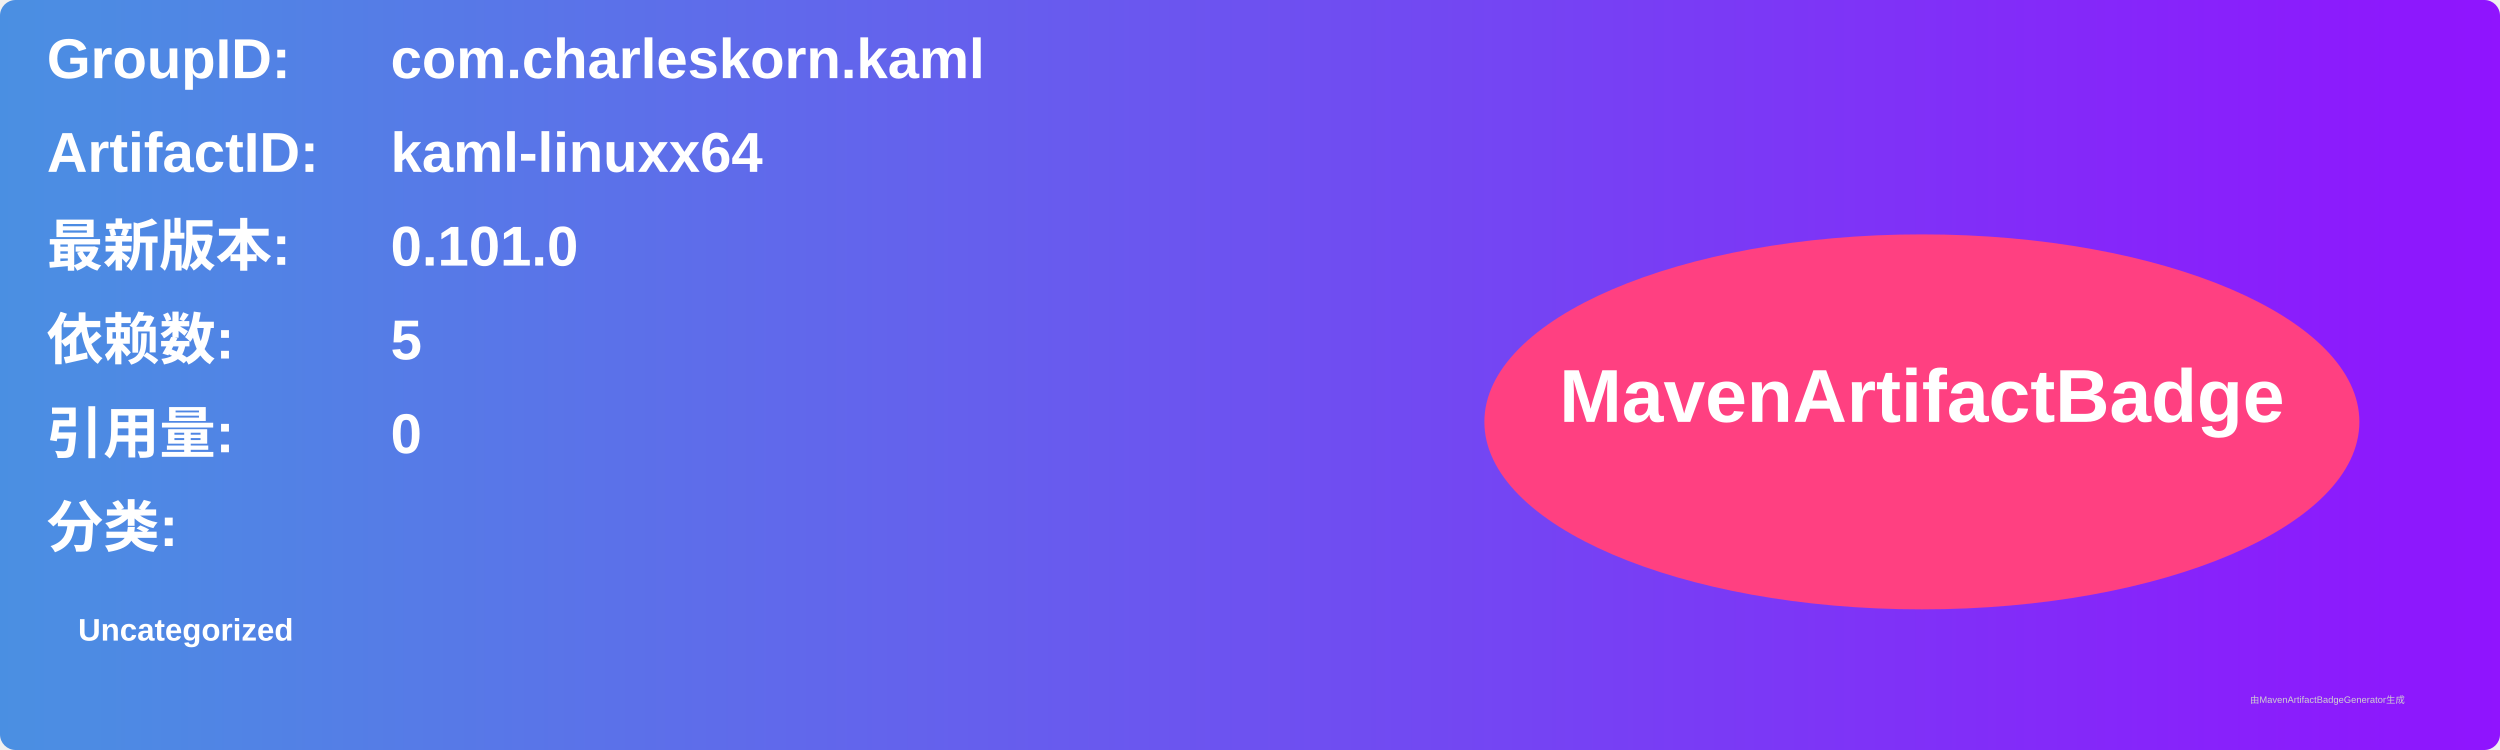
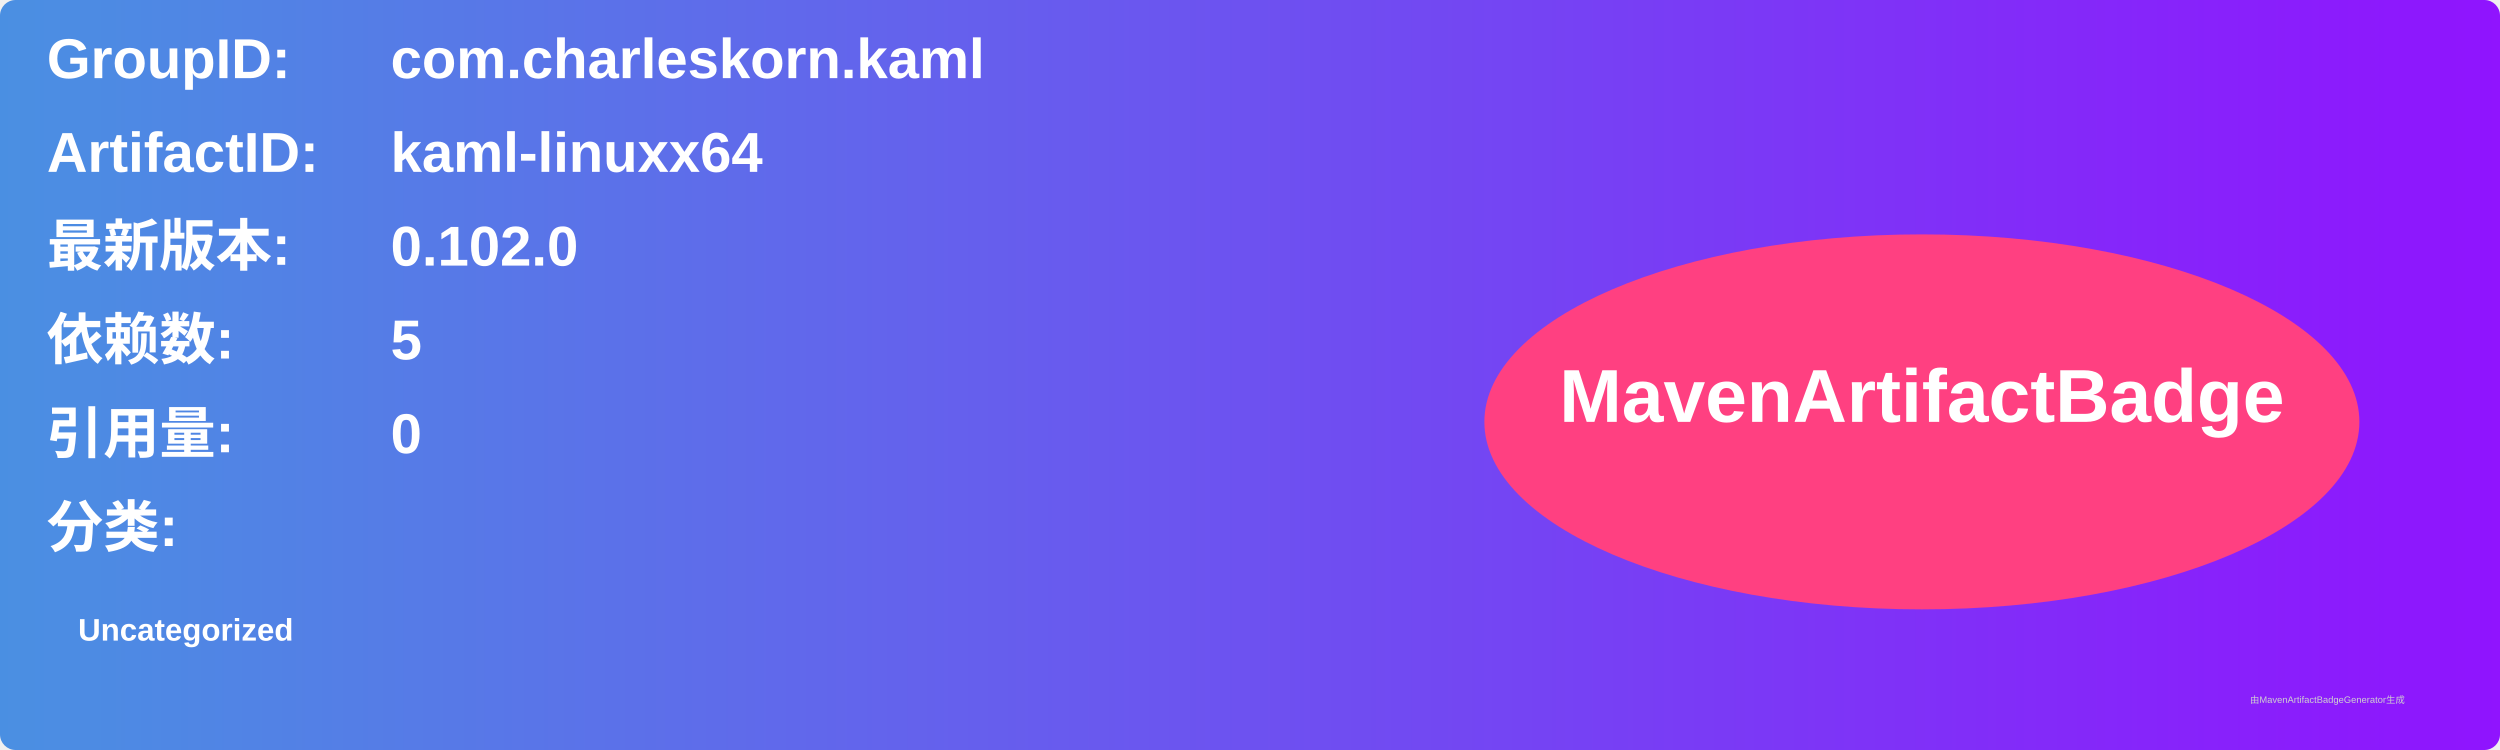
<svg xmlns="http://www.w3.org/2000/svg" width="800" height="240" viewBox="0 0 800 240">
  <linearGradient id="grad" x1="0%" y1="0%" x2="100%" y2="0%">
    <stop offset="0%" stop-color="#4a90e2" />
    <stop offset="100%" stop-color="#9013fe" />
  </linearGradient>
  <rect width="100%" height="100%" rx="5" ry="5" fill="url(#grad)" />
  <g transform="translate(15, 15)">
    <text x="0" y="10" font-family="Arial" font-size="18" fill="white" font-weight="bold" width="260">GroupID:</text>
    <text x="110" y="10" font-family="Arial" font-size="18" fill="white" font-weight="bold" width="460">com.charleskorn.kaml</text>
    <text x="0" y="40" font-family="Arial" font-size="18" fill="white" font-weight="bold" width="260">ArtifactID:</text>
    <text x="110" y="40" font-family="Arial" font-size="18" fill="white" font-weight="bold" width="460">kaml-linuxx64</text>
    <text x="0" y="70" font-family="Arial" font-size="18" fill="white" font-weight="bold">最新版本:</text>
    <text x="110" y="70" font-family="Arial" font-size="18" fill="white" font-weight="bold">
-       <tspan font-weight="bold">0.101.0</tspan>
+       <tspan font-weight="bold">0.102.0</tspan>
    </text>
    <text x="0" y="100" font-family="Arial" font-size="18" fill="white" font-weight="bold">依赖数: </text>
    <text x="110" y="100" font-family="Arial" font-size="18" fill="white">
      <tspan font-weight="bold">5</tspan>
    </text>
    <text x="0" y="130" font-family="Arial" font-size="18" fill="white" font-weight="bold">引用量: </text>
    <text x="110" y="130" font-family="Arial" font-size="18" fill="white">
      <tspan font-weight="bold">0</tspan>
    </text>
    <text x="0" y="160" font-family="Arial" font-size="18" fill="white" font-weight="bold">分类:</text>
    <text x="10" y="190" font-family="Arial" font-size="10" fill="white">
      <tspan font-weight="bold">Uncategorized</tspan>
    </text>
    <ellipse cx="600" cy="120" rx="140" ry="60" fill="#ff4081" />
    <text x="600" y="120" text-anchor="middle" font-family="Arial" font-size="24" fill="white" font-weight="bold">MavenArtifactBadge</text>
  </g>
  <text x="720" y="225" font-family="Arial" font-size="3" fill="#d0d0d0">由MavenArtifactBadgeGenerator生成</text>
</svg>
